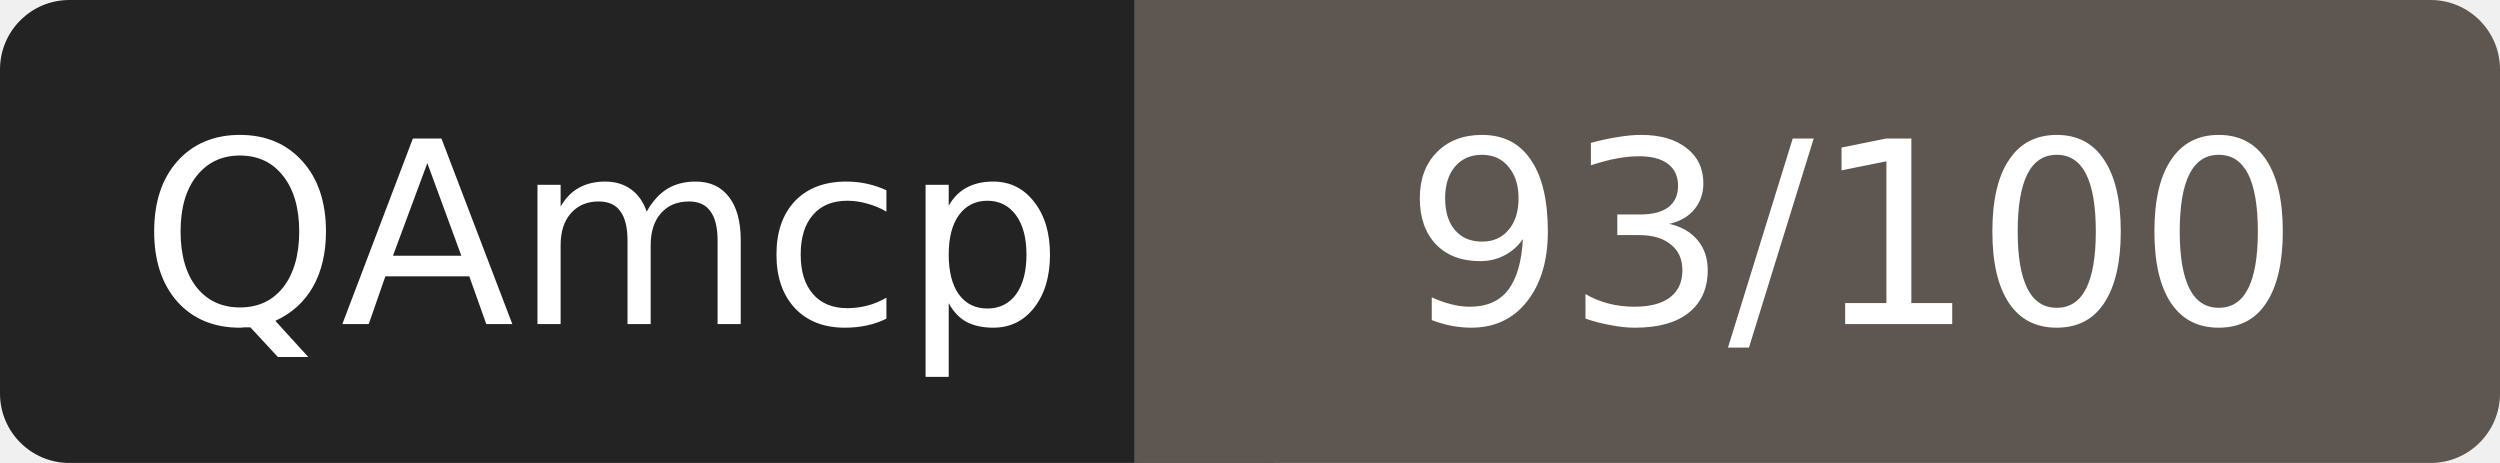
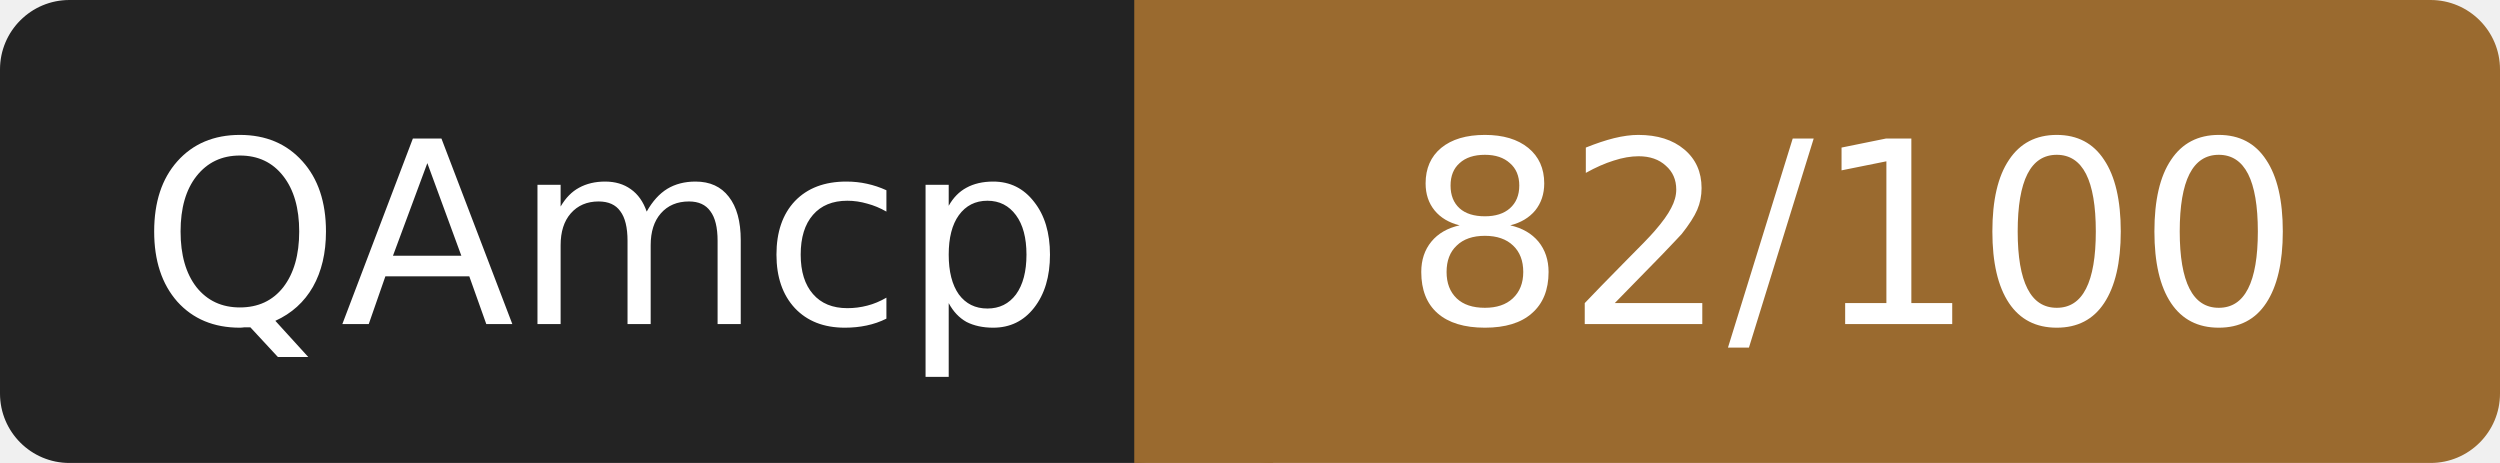
- <svg xmlns="http://www.w3.org/2000/svg" width="108" height="20" role="img" aria-label="QAmcp: 93/100">
+ <svg xmlns="http://www.w3.org/2000/svg" width="108" height="20" role="img" aria-label="QAmcp: 82/100">
  <rect width="52" height="20" rx="3" fill="#232323" />
-   <rect x="52" width="56" height="20" rx="3" fill="#5e5650" />
-   <rect x="49" width="6" height="20" fill="#5e5650" />
+   <rect x="52" width="56" height="20" rx="3" fill="#9a6a2f" />
+   <rect x="49" width="6" height="20" fill="#9a6a2f" />
  <g fill="#fff" font-family="Verdana,DejaVu Sans,sans-serif" font-size="11" text-anchor="middle">
    <text x="26" y="14">QAmcp</text>
-     <text x="80" y="14">93/100</text>
+     <text x="80" y="14">82/100</text>
  </g>
</svg>
